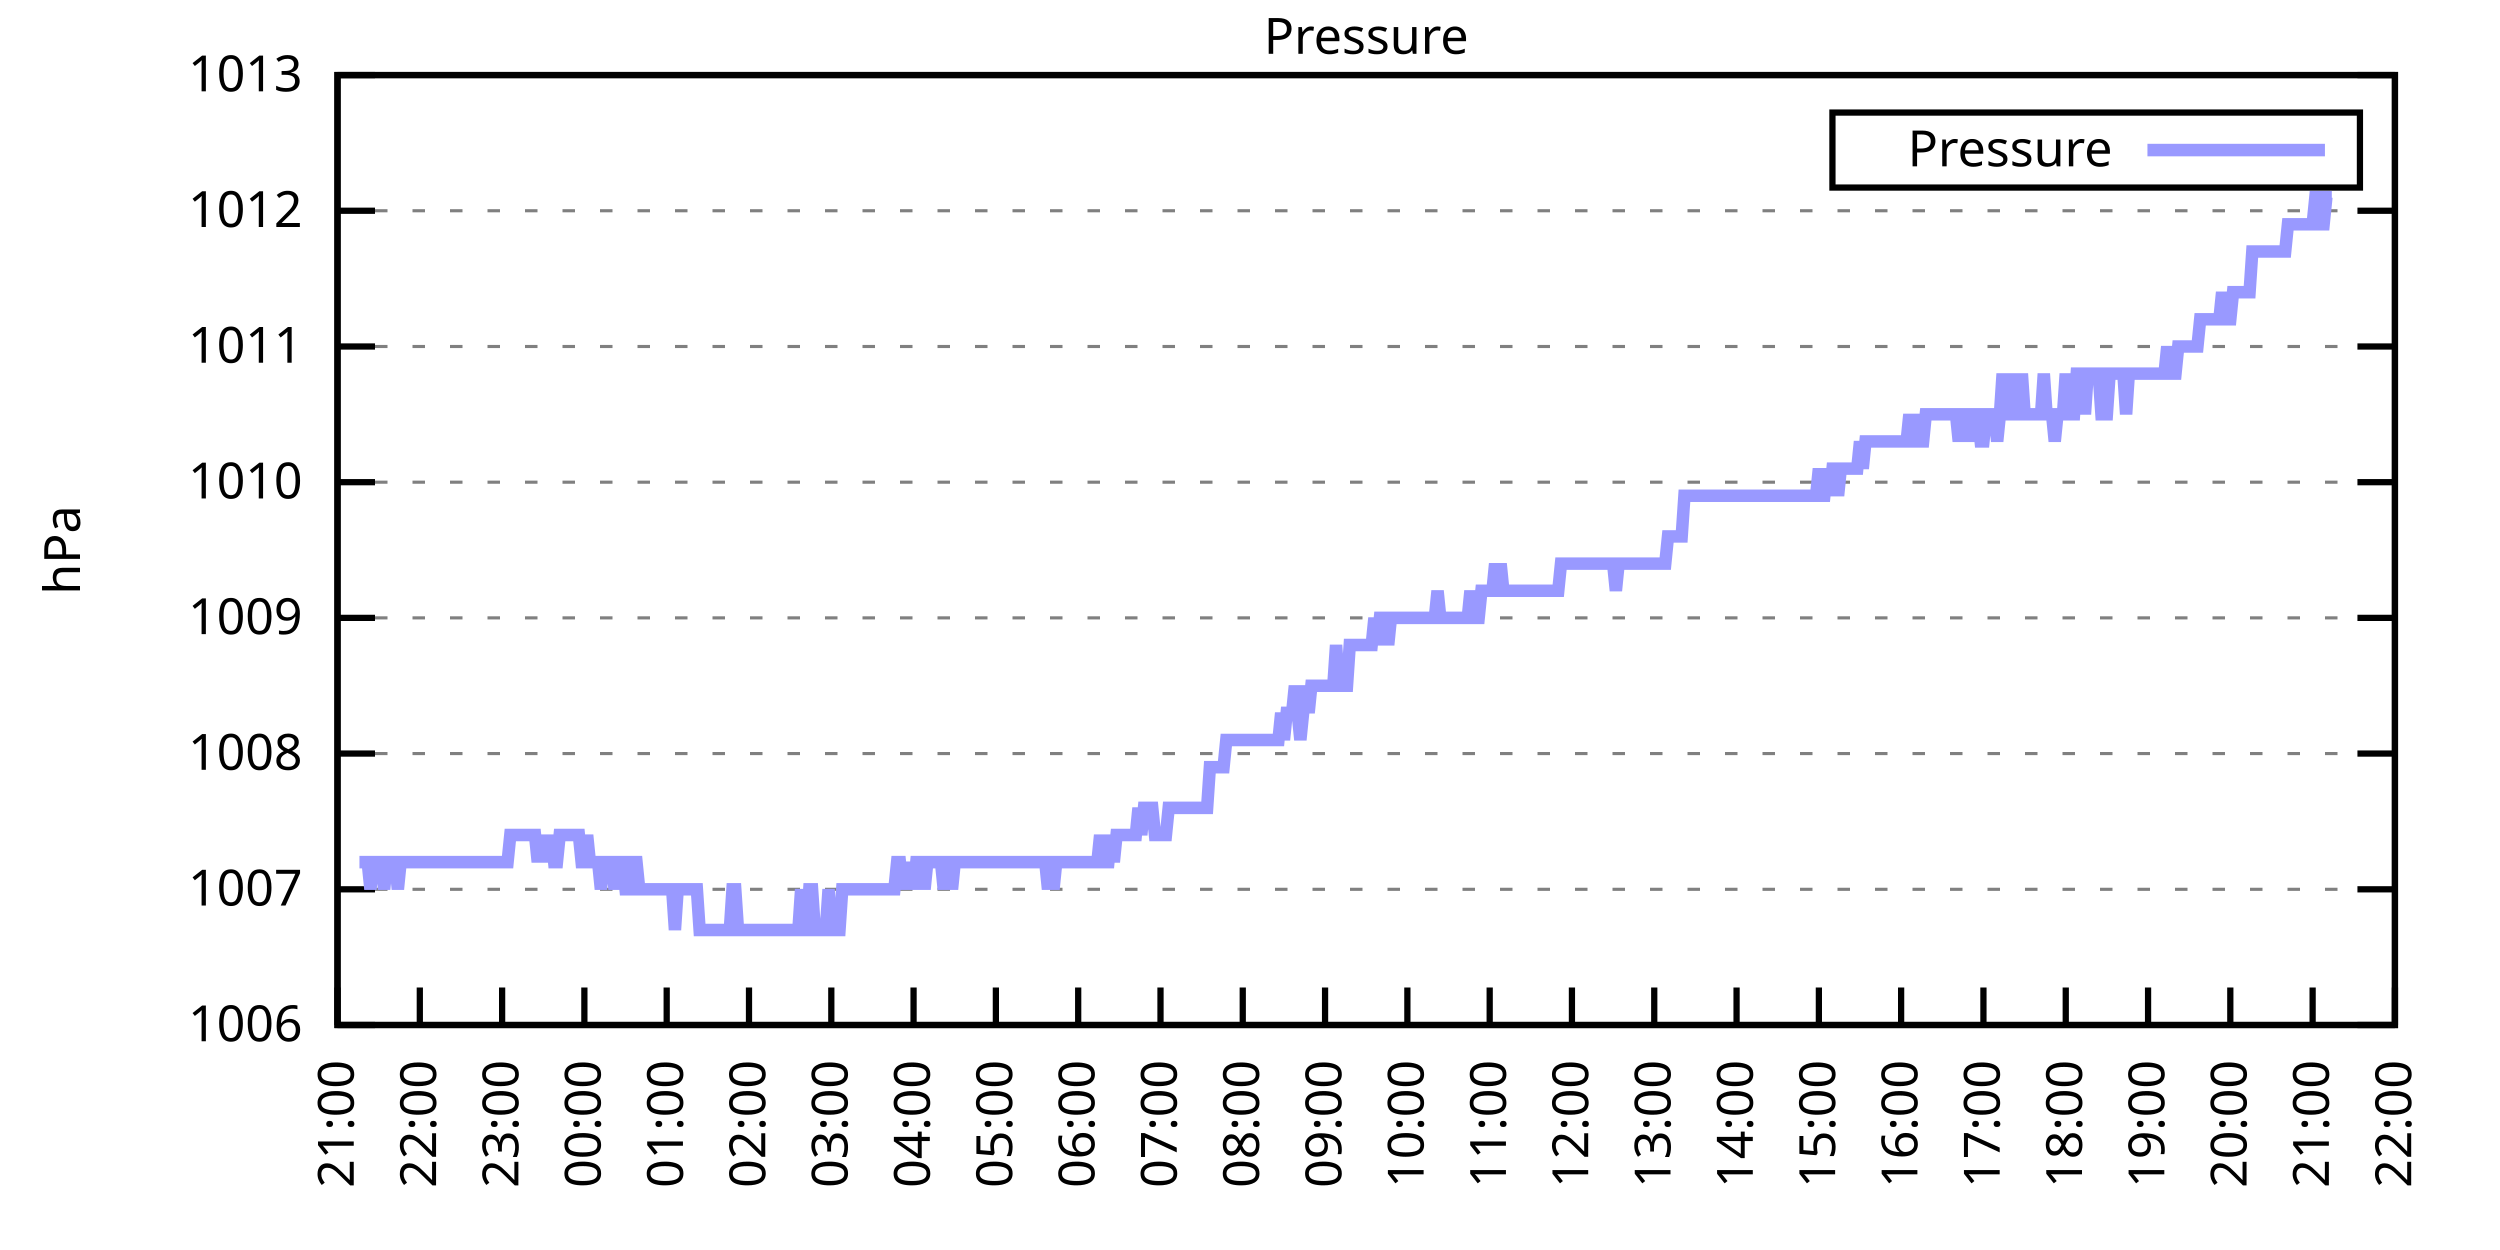
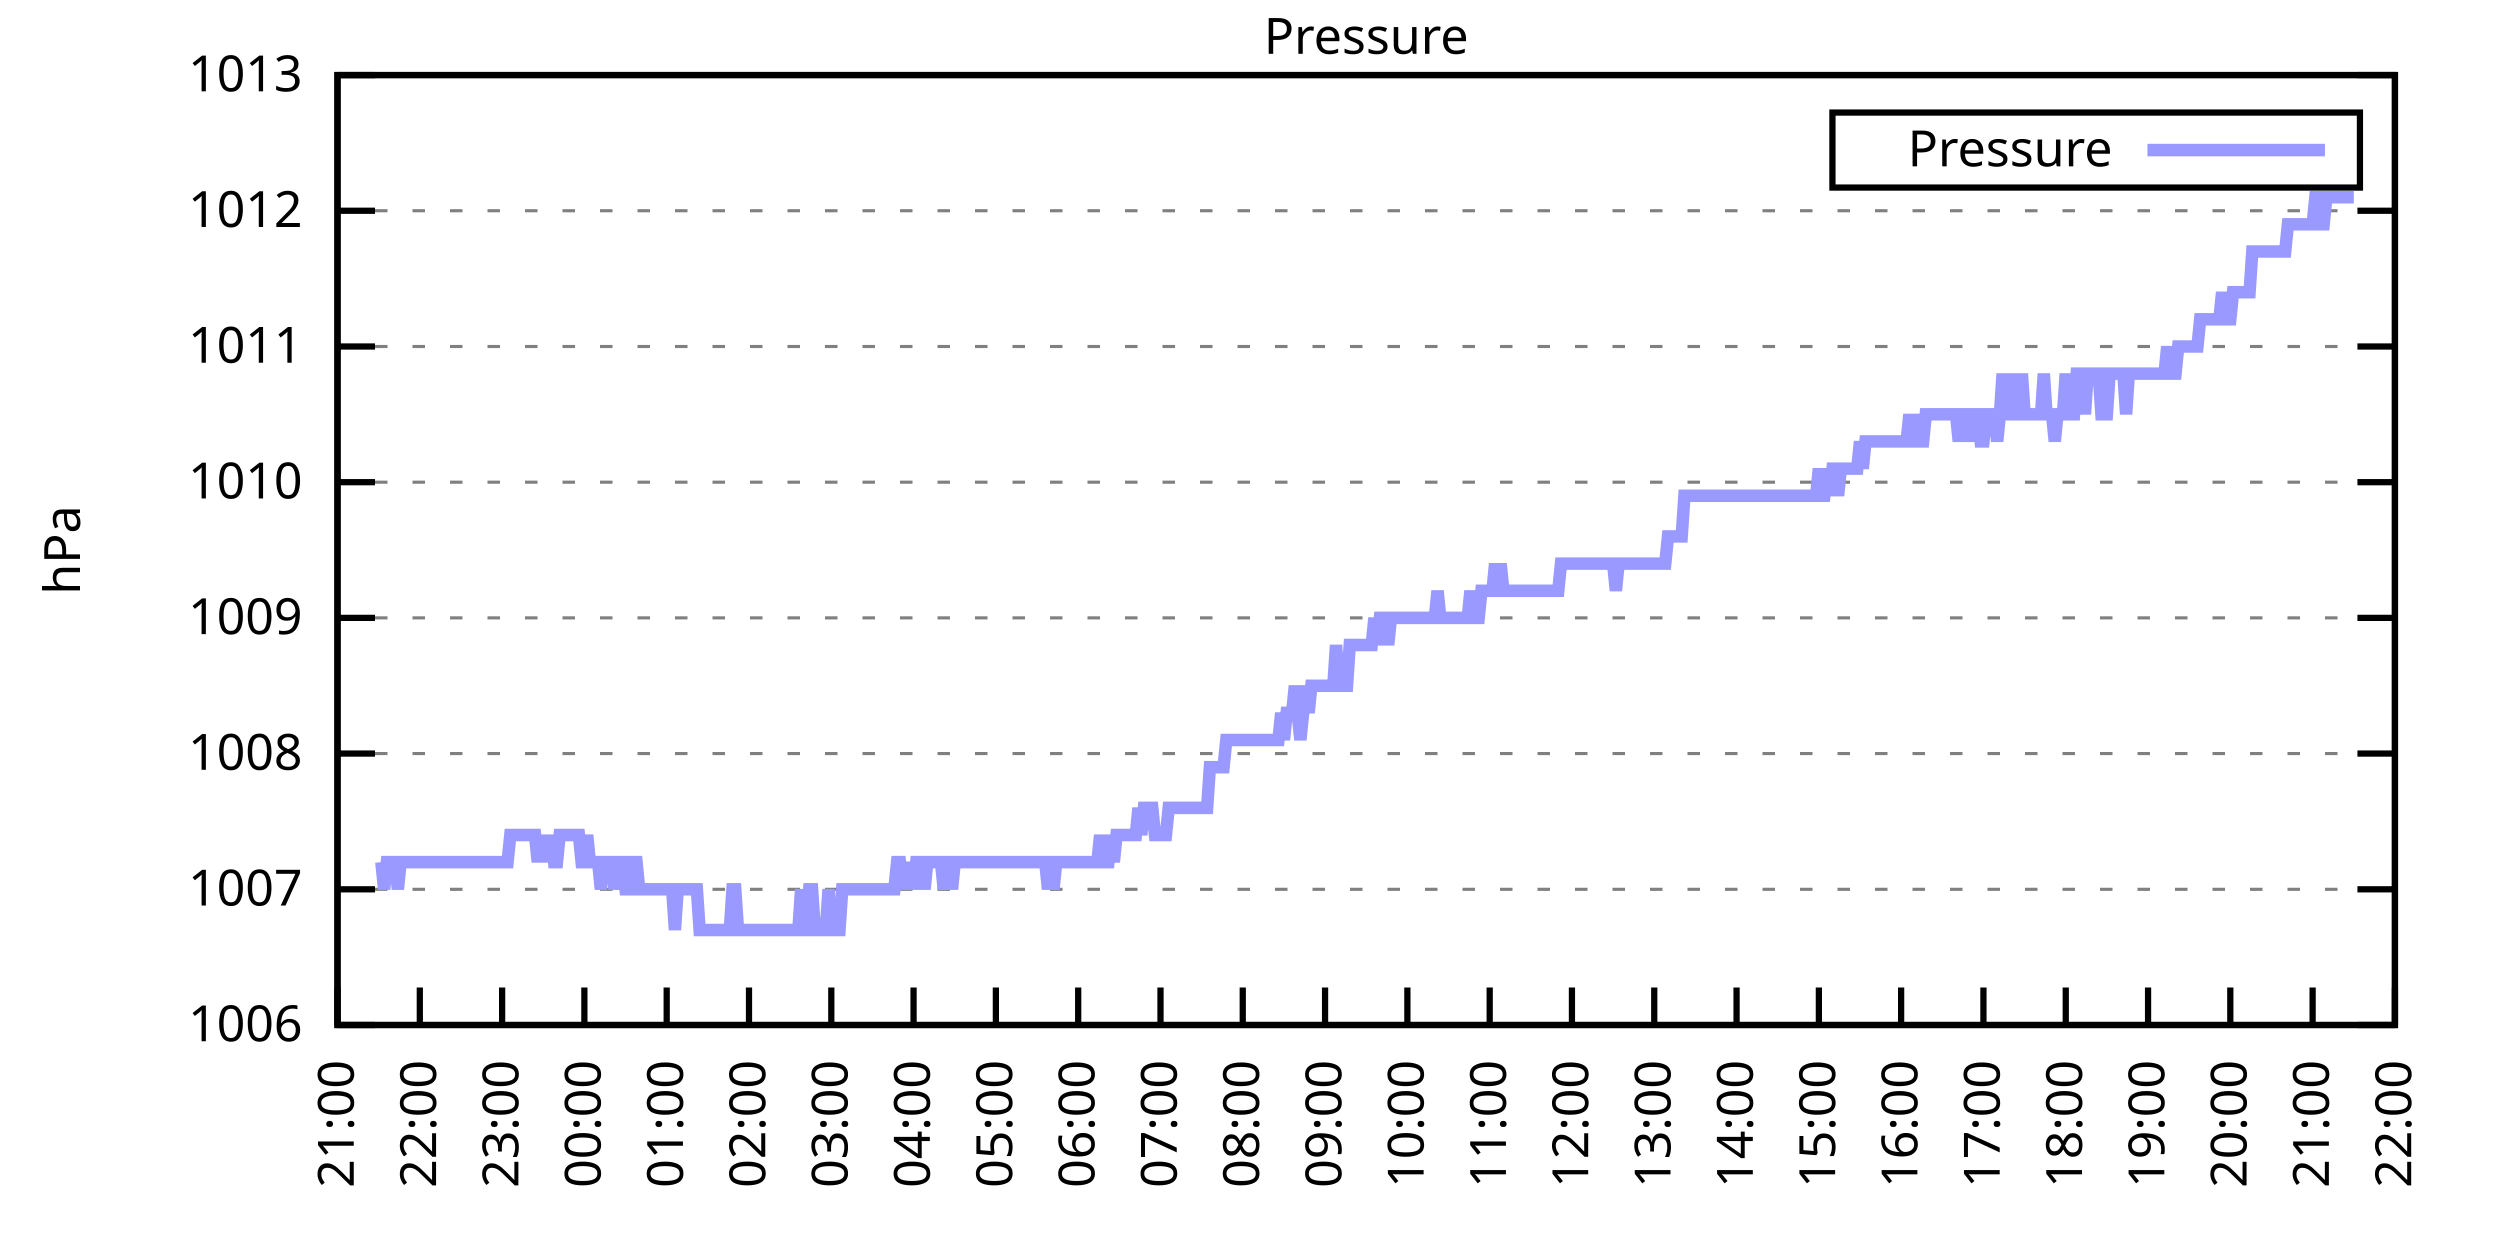
<svg xmlns="http://www.w3.org/2000/svg" xmlns:xlink="http://www.w3.org/1999/xlink" width="400" height="200" viewBox="0 0 400 200">
  <g id="gnuplot_canvas">
    <rect x="0" y="0" width="400" height="200" fill="none" />
    <defs>
      <circle id="gpDot" r="0.5" stroke-width="0.5" stroke="currentColor" />
      <path id="gpPt0" stroke-width="0.333" stroke="currentColor" d="M-1,0 h2 M0,-1 v2" />
      <path id="gpPt1" stroke-width="0.333" stroke="currentColor" d="M-1,-1 L1,1 M1,-1 L-1,1" />
      <path id="gpPt2" stroke-width="0.333" stroke="currentColor" d="M-1,0 L1,0 M0,-1 L0,1 M-1,-1 L1,1 M-1,1 L1,-1" />
      <rect id="gpPt3" stroke-width="0.333" stroke="currentColor" x="-1" y="-1" width="2" height="2" />
      <rect id="gpPt4" stroke-width="0.333" stroke="currentColor" fill="currentColor" x="-1" y="-1" width="2" height="2" />
      <circle id="gpPt5" stroke-width="0.333" stroke="currentColor" cx="0" cy="0" r="1" />
      <use xlink:href="#gpPt5" id="gpPt6" fill="currentColor" stroke="none" />
      <path id="gpPt7" stroke-width="0.333" stroke="currentColor" d="M0,-1.33 L-1.33,0.67 L1.33,0.67 z" />
      <use xlink:href="#gpPt7" id="gpPt8" fill="currentColor" stroke="none" />
      <use xlink:href="#gpPt7" id="gpPt9" stroke="currentColor" transform="rotate(180)" />
      <use xlink:href="#gpPt9" id="gpPt10" fill="currentColor" stroke="none" />
      <use xlink:href="#gpPt3" id="gpPt11" stroke="currentColor" transform="rotate(45)" />
      <use xlink:href="#gpPt11" id="gpPt12" fill="currentColor" stroke="none" />
      <path id="gpPt13" stroke-width="0.333" stroke="currentColor" d="M0,1.330 L1.265,0.411 L0.782,-1.067 L-0.782,-1.076 L-1.265,0.411 z" />
      <use xlink:href="#gpPt13" id="gpPt14" fill="currentColor" stroke="none" />
      <filter id="textbox" filterUnits="objectBoundingBox" x="0" y="0" height="1" width="1">
        <feFlood flood-color="white" flood-opacity="1" result="bgnd" />
        <feComposite in="SourceGraphic" in2="bgnd" operator="atop" />
      </filter>
      <filter id="greybox" filterUnits="objectBoundingBox" x="0" y="0" height="1" width="1">
        <feFlood flood-color="lightgrey" flood-opacity="1" result="grey" />
        <feComposite in="SourceGraphic" in2="grey" operator="atop" />
      </filter>
    </defs>
    <g fill="none" color="white" stroke="currentColor" stroke-width="1.00" stroke-linecap="butt" stroke-linejoin="miter">
</g>
    <g fill="none" color="black" stroke="currentColor" stroke-width="1.00" stroke-linecap="butt" stroke-linejoin="miter">
      <g stroke="none" shape-rendering="crispEdges">
        <polygon fill="rgb(255, 255, 255)" points="54.00,164.00 383.18,164.00 383.18,12.02 54.00,12.02 " />
      </g>
    </g>
    <g fill="none" color="black" stroke="currentColor" stroke-width="1.00" stroke-linecap="butt" stroke-linejoin="miter">
</g>
    <g fill="none" color="black" stroke="black" stroke-width="0.50" stroke-linecap="butt" stroke-linejoin="miter">
</g>
    <g fill="none" color="gray" stroke="currentColor" stroke-width="0.50" stroke-linecap="butt" stroke-linejoin="miter">
      <path stroke="gray" stroke-dasharray="2,4" class="gridline" d="M54.00,164.00 L383.19,164.00  " />
    </g>
    <g fill="none" color="gray" stroke="gray" stroke-width="1.00" stroke-linecap="butt" stroke-linejoin="miter">
</g>
    <g fill="none" color="black" stroke="currentColor" stroke-width="1.00" stroke-linecap="butt" stroke-linejoin="miter">
      <path stroke="black" d="M54.00,164.00 L60.00,164.00 M383.19,164.00 L377.19,164.00  " />
      <g transform="translate(48.40,166.60)" stroke="none" fill="black" font-family="Sans" font-size="8.00" text-anchor="end">
        <text>
          <tspan font-family="Sans"> 1006</tspan>
        </text>
      </g>
    </g>
    <g fill="none" color="black" stroke="currentColor" stroke-width="1.00" stroke-linecap="butt" stroke-linejoin="miter">
</g>
    <g fill="none" color="black" stroke="black" stroke-width="0.50" stroke-linecap="butt" stroke-linejoin="miter">
</g>
    <g fill="none" color="gray" stroke="currentColor" stroke-width="0.50" stroke-linecap="butt" stroke-linejoin="miter">
      <path stroke="gray" stroke-dasharray="2,4" class="gridline" d="M54.00,142.29 L383.19,142.29  " />
    </g>
    <g fill="none" color="gray" stroke="gray" stroke-width="1.00" stroke-linecap="butt" stroke-linejoin="miter">
</g>
    <g fill="none" color="black" stroke="currentColor" stroke-width="1.00" stroke-linecap="butt" stroke-linejoin="miter">
      <path stroke="black" d="M54.00,142.29 L60.00,142.29 M383.19,142.29 L377.19,142.29  " />
      <g transform="translate(48.40,144.89)" stroke="none" fill="black" font-family="Sans" font-size="8.00" text-anchor="end">
        <text>
          <tspan font-family="Sans"> 1007</tspan>
        </text>
      </g>
    </g>
    <g fill="none" color="black" stroke="currentColor" stroke-width="1.00" stroke-linecap="butt" stroke-linejoin="miter">
</g>
    <g fill="none" color="black" stroke="black" stroke-width="0.50" stroke-linecap="butt" stroke-linejoin="miter">
</g>
    <g fill="none" color="gray" stroke="currentColor" stroke-width="0.50" stroke-linecap="butt" stroke-linejoin="miter">
      <path stroke="gray" stroke-dasharray="2,4" class="gridline" d="M54.00,120.57 L383.19,120.57  " />
    </g>
    <g fill="none" color="gray" stroke="gray" stroke-width="1.00" stroke-linecap="butt" stroke-linejoin="miter">
</g>
    <g fill="none" color="black" stroke="currentColor" stroke-width="1.00" stroke-linecap="butt" stroke-linejoin="miter">
      <path stroke="black" d="M54.00,120.57 L60.00,120.57 M383.19,120.57 L377.19,120.57  " />
      <g transform="translate(48.40,123.17)" stroke="none" fill="black" font-family="Sans" font-size="8.00" text-anchor="end">
        <text>
          <tspan font-family="Sans"> 1008</tspan>
        </text>
      </g>
    </g>
    <g fill="none" color="black" stroke="currentColor" stroke-width="1.00" stroke-linecap="butt" stroke-linejoin="miter">
</g>
    <g fill="none" color="black" stroke="black" stroke-width="0.50" stroke-linecap="butt" stroke-linejoin="miter">
</g>
    <g fill="none" color="gray" stroke="currentColor" stroke-width="0.50" stroke-linecap="butt" stroke-linejoin="miter">
      <path stroke="gray" stroke-dasharray="2,4" class="gridline" d="M54.00,98.86 L383.19,98.86  " />
    </g>
    <g fill="none" color="gray" stroke="gray" stroke-width="1.00" stroke-linecap="butt" stroke-linejoin="miter">
</g>
    <g fill="none" color="black" stroke="currentColor" stroke-width="1.00" stroke-linecap="butt" stroke-linejoin="miter">
      <path stroke="black" d="M54.00,98.86 L60.00,98.86 M383.19,98.86 L377.19,98.86  " />
      <g transform="translate(48.40,101.46)" stroke="none" fill="black" font-family="Sans" font-size="8.00" text-anchor="end">
        <text>
          <tspan font-family="Sans"> 1009</tspan>
        </text>
      </g>
    </g>
    <g fill="none" color="black" stroke="currentColor" stroke-width="1.00" stroke-linecap="butt" stroke-linejoin="miter">
</g>
    <g fill="none" color="black" stroke="black" stroke-width="0.50" stroke-linecap="butt" stroke-linejoin="miter">
</g>
    <g fill="none" color="gray" stroke="currentColor" stroke-width="0.50" stroke-linecap="butt" stroke-linejoin="miter">
      <path stroke="gray" stroke-dasharray="2,4" class="gridline" d="M54.00,77.15 L383.19,77.15  " />
    </g>
    <g fill="none" color="gray" stroke="gray" stroke-width="1.00" stroke-linecap="butt" stroke-linejoin="miter">
</g>
    <g fill="none" color="black" stroke="currentColor" stroke-width="1.00" stroke-linecap="butt" stroke-linejoin="miter">
      <path stroke="black" d="M54.00,77.15 L60.00,77.15 M383.19,77.15 L377.19,77.15  " />
      <g transform="translate(48.40,79.75)" stroke="none" fill="black" font-family="Sans" font-size="8.00" text-anchor="end">
        <text>
          <tspan font-family="Sans"> 1010</tspan>
        </text>
      </g>
    </g>
    <g fill="none" color="black" stroke="currentColor" stroke-width="1.00" stroke-linecap="butt" stroke-linejoin="miter">
</g>
    <g fill="none" color="black" stroke="black" stroke-width="0.50" stroke-linecap="butt" stroke-linejoin="miter">
</g>
    <g fill="none" color="gray" stroke="currentColor" stroke-width="0.50" stroke-linecap="butt" stroke-linejoin="miter">
      <path stroke="gray" stroke-dasharray="2,4" class="gridline" d="M54.00,55.44 L383.19,55.44  " />
    </g>
    <g fill="none" color="gray" stroke="gray" stroke-width="1.00" stroke-linecap="butt" stroke-linejoin="miter">
</g>
    <g fill="none" color="black" stroke="currentColor" stroke-width="1.00" stroke-linecap="butt" stroke-linejoin="miter">
      <path stroke="black" d="M54.00,55.44 L60.00,55.44 M383.19,55.44 L377.19,55.44  " />
      <g transform="translate(48.40,58.04)" stroke="none" fill="black" font-family="Sans" font-size="8.00" text-anchor="end">
        <text>
          <tspan font-family="Sans"> 1011</tspan>
        </text>
      </g>
    </g>
    <g fill="none" color="black" stroke="currentColor" stroke-width="1.00" stroke-linecap="butt" stroke-linejoin="miter">
</g>
    <g fill="none" color="black" stroke="black" stroke-width="0.50" stroke-linecap="butt" stroke-linejoin="miter">
</g>
    <g fill="none" color="gray" stroke="currentColor" stroke-width="0.50" stroke-linecap="butt" stroke-linejoin="miter">
      <path stroke="gray" stroke-dasharray="2,4" class="gridline" d="M54.00,33.72 L383.19,33.72  " />
    </g>
    <g fill="none" color="gray" stroke="gray" stroke-width="1.00" stroke-linecap="butt" stroke-linejoin="miter">
</g>
    <g fill="none" color="black" stroke="currentColor" stroke-width="1.00" stroke-linecap="butt" stroke-linejoin="miter">
      <path stroke="black" d="M54.00,33.72 L60.00,33.72 M383.19,33.72 L377.19,33.72  " />
      <g transform="translate(48.40,36.32)" stroke="none" fill="black" font-family="Sans" font-size="8.00" text-anchor="end">
        <text>
          <tspan font-family="Sans"> 1012</tspan>
        </text>
      </g>
    </g>
    <g fill="none" color="black" stroke="currentColor" stroke-width="1.00" stroke-linecap="butt" stroke-linejoin="miter">
</g>
    <g fill="none" color="black" stroke="black" stroke-width="0.50" stroke-linecap="butt" stroke-linejoin="miter">
</g>
    <g fill="none" color="gray" stroke="currentColor" stroke-width="0.50" stroke-linecap="butt" stroke-linejoin="miter">
      <path stroke="gray" stroke-dasharray="2,4" class="gridline" d="M54.00,12.01 L383.19,12.01  " />
    </g>
    <g fill="none" color="gray" stroke="gray" stroke-width="1.00" stroke-linecap="butt" stroke-linejoin="miter">
</g>
    <g fill="none" color="black" stroke="currentColor" stroke-width="1.00" stroke-linecap="butt" stroke-linejoin="miter">
      <path stroke="black" d="M54.00,12.01 L60.00,12.01 M383.19,12.01 L377.19,12.01  " />
      <g transform="translate(48.40,14.61)" stroke="none" fill="black" font-family="Sans" font-size="8.00" text-anchor="end">
        <text>
          <tspan font-family="Sans"> 1013</tspan>
        </text>
      </g>
    </g>
    <g fill="none" color="black" stroke="currentColor" stroke-width="1.00" stroke-linecap="butt" stroke-linejoin="miter">
      <path stroke="black" d="M54.00,164.00 L54.00,158.00  " />
      <g transform="translate(56.60,169.60) rotate(270.00)" stroke="none" fill="black" font-family="Sans" font-size="8.00" text-anchor="end">
        <text>
          <tspan font-family="Sans">21:00</tspan>
        </text>
      </g>
    </g>
    <g fill="none" color="black" stroke="currentColor" stroke-width="1.00" stroke-linecap="butt" stroke-linejoin="miter">
      <path stroke="black" d="M67.17,164.00 L67.17,158.00  " />
      <g transform="translate(69.77,169.60) rotate(270.00)" stroke="none" fill="black" font-family="Sans" font-size="8.00" text-anchor="end">
        <text>
          <tspan font-family="Sans">22:00</tspan>
        </text>
      </g>
    </g>
    <g fill="none" color="black" stroke="currentColor" stroke-width="1.00" stroke-linecap="butt" stroke-linejoin="miter">
      <path stroke="black" d="M80.34,164.00 L80.34,158.00  " />
      <g transform="translate(82.94,169.60) rotate(270.00)" stroke="none" fill="black" font-family="Sans" font-size="8.00" text-anchor="end">
        <text>
          <tspan font-family="Sans">23:00</tspan>
        </text>
      </g>
    </g>
    <g fill="none" color="black" stroke="currentColor" stroke-width="1.00" stroke-linecap="butt" stroke-linejoin="miter">
      <path stroke="black" d="M93.50,164.00 L93.50,158.00  " />
      <g transform="translate(96.10,169.60) rotate(270.00)" stroke="none" fill="black" font-family="Sans" font-size="8.00" text-anchor="end">
        <text>
          <tspan font-family="Sans">00:00</tspan>
        </text>
      </g>
    </g>
    <g fill="none" color="black" stroke="currentColor" stroke-width="1.00" stroke-linecap="butt" stroke-linejoin="miter">
      <path stroke="black" d="M106.67,164.00 L106.67,158.00  " />
      <g transform="translate(109.27,169.60) rotate(270.00)" stroke="none" fill="black" font-family="Sans" font-size="8.00" text-anchor="end">
        <text>
          <tspan font-family="Sans">01:00</tspan>
        </text>
      </g>
    </g>
    <g fill="none" color="black" stroke="currentColor" stroke-width="1.00" stroke-linecap="butt" stroke-linejoin="miter">
      <path stroke="black" d="M119.84,164.00 L119.84,158.00  " />
      <g transform="translate(122.44,169.60) rotate(270.00)" stroke="none" fill="black" font-family="Sans" font-size="8.00" text-anchor="end">
        <text>
          <tspan font-family="Sans">02:00</tspan>
        </text>
      </g>
    </g>
    <g fill="none" color="black" stroke="currentColor" stroke-width="1.00" stroke-linecap="butt" stroke-linejoin="miter">
      <path stroke="black" d="M133.01,164.00 L133.01,158.00  " />
      <g transform="translate(135.61,169.60) rotate(270.00)" stroke="none" fill="black" font-family="Sans" font-size="8.00" text-anchor="end">
        <text>
          <tspan font-family="Sans">03:00</tspan>
        </text>
      </g>
    </g>
    <g fill="none" color="black" stroke="currentColor" stroke-width="1.00" stroke-linecap="butt" stroke-linejoin="miter">
      <path stroke="black" d="M146.17,164.00 L146.17,158.00  " />
      <g transform="translate(148.77,169.60) rotate(270.00)" stroke="none" fill="black" font-family="Sans" font-size="8.00" text-anchor="end">
        <text>
          <tspan font-family="Sans">04:00</tspan>
        </text>
      </g>
    </g>
    <g fill="none" color="black" stroke="currentColor" stroke-width="1.00" stroke-linecap="butt" stroke-linejoin="miter">
      <path stroke="black" d="M159.34,164.00 L159.34,158.00  " />
      <g transform="translate(161.94,169.60) rotate(270.00)" stroke="none" fill="black" font-family="Sans" font-size="8.00" text-anchor="end">
        <text>
          <tspan font-family="Sans">05:00</tspan>
        </text>
      </g>
    </g>
    <g fill="none" color="black" stroke="currentColor" stroke-width="1.00" stroke-linecap="butt" stroke-linejoin="miter">
      <path stroke="black" d="M172.51,164.00 L172.51,158.00  " />
      <g transform="translate(175.11,169.60) rotate(270.00)" stroke="none" fill="black" font-family="Sans" font-size="8.00" text-anchor="end">
        <text>
          <tspan font-family="Sans">06:00</tspan>
        </text>
      </g>
    </g>
    <g fill="none" color="black" stroke="currentColor" stroke-width="1.00" stroke-linecap="butt" stroke-linejoin="miter">
      <path stroke="black" d="M185.68,164.00 L185.68,158.00  " />
      <g transform="translate(188.28,169.60) rotate(270.00)" stroke="none" fill="black" font-family="Sans" font-size="8.00" text-anchor="end">
        <text>
          <tspan font-family="Sans">07:00</tspan>
        </text>
      </g>
    </g>
    <g fill="none" color="black" stroke="currentColor" stroke-width="1.00" stroke-linecap="butt" stroke-linejoin="miter">
      <path stroke="black" d="M198.84,164.00 L198.84,158.00  " />
      <g transform="translate(201.44,169.60) rotate(270.00)" stroke="none" fill="black" font-family="Sans" font-size="8.00" text-anchor="end">
        <text>
          <tspan font-family="Sans">08:00</tspan>
        </text>
      </g>
    </g>
    <g fill="none" color="black" stroke="currentColor" stroke-width="1.00" stroke-linecap="butt" stroke-linejoin="miter">
      <path stroke="black" d="M212.01,164.00 L212.01,158.00  " />
      <g transform="translate(214.61,169.60) rotate(270.00)" stroke="none" fill="black" font-family="Sans" font-size="8.00" text-anchor="end">
        <text>
          <tspan font-family="Sans">09:00</tspan>
        </text>
      </g>
    </g>
    <g fill="none" color="black" stroke="currentColor" stroke-width="1.00" stroke-linecap="butt" stroke-linejoin="miter">
      <path stroke="black" d="M225.18,164.00 L225.18,158.00  " />
      <g transform="translate(227.78,169.60) rotate(270.00)" stroke="none" fill="black" font-family="Sans" font-size="8.00" text-anchor="end">
        <text>
          <tspan font-family="Sans">10:00</tspan>
        </text>
      </g>
    </g>
    <g fill="none" color="black" stroke="currentColor" stroke-width="1.00" stroke-linecap="butt" stroke-linejoin="miter">
      <path stroke="black" d="M238.35,164.00 L238.35,158.00  " />
      <g transform="translate(240.95,169.60) rotate(270.00)" stroke="none" fill="black" font-family="Sans" font-size="8.00" text-anchor="end">
        <text>
          <tspan font-family="Sans">11:00</tspan>
        </text>
      </g>
    </g>
    <g fill="none" color="black" stroke="currentColor" stroke-width="1.00" stroke-linecap="butt" stroke-linejoin="miter">
      <path stroke="black" d="M251.51,164.00 L251.51,158.00  " />
      <g transform="translate(254.11,169.60) rotate(270.00)" stroke="none" fill="black" font-family="Sans" font-size="8.00" text-anchor="end">
        <text>
          <tspan font-family="Sans">12:00</tspan>
        </text>
      </g>
    </g>
    <g fill="none" color="black" stroke="currentColor" stroke-width="1.00" stroke-linecap="butt" stroke-linejoin="miter">
      <path stroke="black" d="M264.68,164.00 L264.68,158.00  " />
      <g transform="translate(267.28,169.60) rotate(270.00)" stroke="none" fill="black" font-family="Sans" font-size="8.00" text-anchor="end">
        <text>
          <tspan font-family="Sans">13:00</tspan>
        </text>
      </g>
    </g>
    <g fill="none" color="black" stroke="currentColor" stroke-width="1.00" stroke-linecap="butt" stroke-linejoin="miter">
      <path stroke="black" d="M277.85,164.00 L277.85,158.00  " />
      <g transform="translate(280.45,169.60) rotate(270.00)" stroke="none" fill="black" font-family="Sans" font-size="8.00" text-anchor="end">
        <text>
          <tspan font-family="Sans">14:00</tspan>
        </text>
      </g>
    </g>
    <g fill="none" color="black" stroke="currentColor" stroke-width="1.00" stroke-linecap="butt" stroke-linejoin="miter">
      <path stroke="black" d="M291.02,164.00 L291.02,158.00  " />
      <g transform="translate(293.62,169.60) rotate(270.00)" stroke="none" fill="black" font-family="Sans" font-size="8.00" text-anchor="end">
        <text>
          <tspan font-family="Sans">15:00</tspan>
        </text>
      </g>
    </g>
    <g fill="none" color="black" stroke="currentColor" stroke-width="1.00" stroke-linecap="butt" stroke-linejoin="miter">
      <path stroke="black" d="M304.18,164.00 L304.18,158.00  " />
      <g transform="translate(306.78,169.60) rotate(270.00)" stroke="none" fill="black" font-family="Sans" font-size="8.00" text-anchor="end">
        <text>
          <tspan font-family="Sans">16:00</tspan>
        </text>
      </g>
    </g>
    <g fill="none" color="black" stroke="currentColor" stroke-width="1.00" stroke-linecap="butt" stroke-linejoin="miter">
      <path stroke="black" d="M317.35,164.00 L317.35,158.00  " />
      <g transform="translate(319.95,169.60) rotate(270.00)" stroke="none" fill="black" font-family="Sans" font-size="8.00" text-anchor="end">
        <text>
          <tspan font-family="Sans">17:00</tspan>
        </text>
      </g>
    </g>
    <g fill="none" color="black" stroke="currentColor" stroke-width="1.00" stroke-linecap="butt" stroke-linejoin="miter">
      <path stroke="black" d="M330.52,164.00 L330.52,158.00  " />
      <g transform="translate(333.12,169.60) rotate(270.00)" stroke="none" fill="black" font-family="Sans" font-size="8.00" text-anchor="end">
        <text>
          <tspan font-family="Sans">18:00</tspan>
        </text>
      </g>
    </g>
    <g fill="none" color="black" stroke="currentColor" stroke-width="1.00" stroke-linecap="butt" stroke-linejoin="miter">
      <path stroke="black" d="M343.69,164.00 L343.69,158.00  " />
      <g transform="translate(346.29,169.60) rotate(270.00)" stroke="none" fill="black" font-family="Sans" font-size="8.00" text-anchor="end">
        <text>
          <tspan font-family="Sans">19:00</tspan>
        </text>
      </g>
    </g>
    <g fill="none" color="black" stroke="currentColor" stroke-width="1.00" stroke-linecap="butt" stroke-linejoin="miter">
      <path stroke="black" d="M356.85,164.00 L356.85,158.00  " />
      <g transform="translate(359.45,169.60) rotate(270.00)" stroke="none" fill="black" font-family="Sans" font-size="8.00" text-anchor="end">
        <text>
          <tspan font-family="Sans">20:00</tspan>
        </text>
      </g>
    </g>
    <g fill="none" color="black" stroke="currentColor" stroke-width="1.00" stroke-linecap="butt" stroke-linejoin="miter">
      <path stroke="black" d="M370.02,164.00 L370.02,158.00  " />
      <g transform="translate(372.62,169.60) rotate(270.00)" stroke="none" fill="black" font-family="Sans" font-size="8.00" text-anchor="end">
        <text>
          <tspan font-family="Sans">21:00</tspan>
        </text>
      </g>
    </g>
    <g fill="none" color="black" stroke="currentColor" stroke-width="1.00" stroke-linecap="butt" stroke-linejoin="miter">
      <path stroke="black" d="M383.19,164.00 L383.19,158.00  " />
      <g transform="translate(385.79,169.60) rotate(270.00)" stroke="none" fill="black" font-family="Sans" font-size="8.00" text-anchor="end">
        <text>
          <tspan font-family="Sans">22:00</tspan>
        </text>
      </g>
    </g>
    <g fill="none" color="black" stroke="currentColor" stroke-width="1.00" stroke-linecap="butt" stroke-linejoin="miter">
</g>
    <g fill="none" color="black" stroke="currentColor" stroke-width="1.00" stroke-linecap="butt" stroke-linejoin="miter">
      <path stroke="black" d="M54.00,12.01 L54.00,164.00 L383.19,164.00 L383.19,12.01 L54.00,12.01 Z  " />
    </g>
    <g fill="none" color="black" stroke="currentColor" stroke-width="1.00" stroke-linecap="butt" stroke-linejoin="miter">
</g>
    <g fill="none" color="black" stroke="currentColor" stroke-width="1.00" stroke-linecap="butt" stroke-linejoin="miter">
      <path stroke="black" d="M293.19,30.01 L293.19,18.01 L377.59,18.01 L377.59,30.01 L293.19,30.01 Z  " />
    </g>
    <g id="Pressure_plot_1">
      <g fill="none" color="white" stroke="black" stroke-width="2.00" stroke-linecap="butt" stroke-linejoin="miter">
</g>
      <g fill="none" color="black" stroke="currentColor" stroke-width="2.00" stroke-linecap="butt" stroke-linejoin="miter">
        <g transform="translate(337.99,26.61)" stroke="none" fill="black" font-family="Sans" font-size="8.00" text-anchor="end">
          <text>
            <tspan font-family="Sans">Pressure</tspan>
          </text>
        </g>
      </g>
      <g fill="none" color="black" stroke="currentColor" stroke-width="2.00" stroke-linecap="butt" stroke-linejoin="miter">
-         <path stroke="rgb(153, 153, 255)" d="M343.59,24.01 L371.99,24.01 M57.51,137.94 L57.95,137.94 L58.39,137.94 L58.83,137.94 L59.27,142.29 L59.71,137.94   L60.14,137.94 L60.58,137.94 L61.02,137.94 L61.46,142.29 L61.90,137.94 L62.34,137.94 L62.78,137.94 L63.22,137.94   L63.66,142.29 L64.10,137.94 L64.53,137.94 L64.97,137.94 L65.41,137.94 L65.85,137.94 L66.29,137.94 L66.73,137.94   L67.17,137.94 L67.61,137.94 L68.05,137.94 L68.48,137.94 L68.92,137.94 L69.36,137.94 L69.80,137.94 L70.24,137.94   L70.68,137.94 L71.12,137.94 L71.56,137.94 L72.00,137.94 L72.43,137.94 L72.87,137.94 L73.31,137.94 L73.75,137.94   L74.19,137.94 L74.63,137.94 L75.07,137.94 L75.51,137.94 L75.95,137.94 L76.38,137.94 L76.82,137.94 L77.26,137.94   L77.70,137.94 L78.14,137.94 L78.58,137.94 L79.02,137.94 L79.46,137.94 L79.90,137.94 L80.34,137.94 L80.77,137.94   L81.21,137.94 L81.65,133.60 L82.09,133.60 L82.53,133.60 L82.97,133.60 L83.41,133.60 L83.85,133.60 L84.29,133.60   L84.72,133.60 L85.16,133.60 L85.60,133.60 L86.04,137.94 L86.48,133.60 L86.92,137.94 L87.36,133.60 L87.80,137.94   L88.24,133.60 L88.67,137.94 L89.11,137.94 L89.55,133.60 L89.99,133.60 L90.43,133.60 L90.87,133.60 L91.31,133.60   L91.75,133.60 L92.19,133.60 L92.62,133.60 L93.06,137.94 L93.50,137.94 L93.94,133.60 L94.38,137.94 L94.82,137.94   L95.26,137.94 L95.70,137.94 L96.14,142.29 L96.58,137.94 L97.01,137.94 L97.45,137.94 L97.89,137.94 L98.33,142.29   L98.77,137.94 L99.21,137.94 L99.65,137.94 L100.09,142.29 L100.53,142.29 L100.96,142.29 L101.40,137.94 L101.84,137.94   L102.28,142.29 L102.72,142.29 L103.16,142.29 L103.60,142.29 L104.04,142.29 L104.48,142.29 L104.91,142.29 L105.35,142.29   L105.79,142.29 L106.23,142.29 L106.67,142.29 L107.11,142.29 L107.55,142.29 L107.99,148.80 L108.43,142.29 L108.87,142.29   L109.30,142.29 L109.74,142.29 L110.18,142.29 L110.62,142.29 L111.06,142.29 L111.50,142.29 L111.94,148.80 L112.38,148.80   L112.82,148.80 L113.25,148.80 L113.69,148.80 L114.13,148.80 L114.57,148.80 L115.01,148.80 L115.45,148.80 L115.89,148.80   L116.33,148.80 L116.77,148.80 L117.20,142.29 L117.64,142.29 L118.08,148.80 L118.52,148.80 L118.96,148.80 L119.40,148.80   L119.84,148.80 L120.28,148.80 L120.72,148.80 L121.15,148.80 L121.59,148.80 L122.03,148.80 L122.47,148.80 L122.91,148.80   L123.35,148.80 L123.79,148.80 L124.23,148.80 L124.67,148.80 L125.11,148.80 L125.54,148.80 L125.98,148.80 L126.42,148.80   L126.86,148.80 L127.30,148.80 L127.74,148.80 L128.18,142.29 L128.62,148.80 L129.06,148.80 L129.49,142.29 L129.93,142.29   L130.37,148.80 L130.81,148.80 L131.25,148.80 L131.69,148.80 L132.13,148.80 L132.57,142.29 L133.01,148.80 L133.44,148.80   L133.88,148.80 L134.32,148.80 L134.76,142.29 L135.20,142.29 L135.64,142.29 L136.08,142.29 L136.52,142.29 L136.96,142.29   L137.39,142.29 L137.83,142.29 L138.27,142.29 L138.71,142.29 L139.15,142.29 L139.59,142.29 L140.03,142.29 L140.47,142.29   L140.91,142.29 L141.35,142.29 L141.78,142.29 L142.22,142.29 L142.66,142.29 L143.10,142.29 L143.54,137.94 L143.98,137.94   L144.42,142.29 L144.86,137.94 L145.30,142.29 L145.73,137.94 L146.17,142.29 L146.61,137.94 L147.05,137.94 L147.49,137.94   L147.93,142.29 L148.37,137.94 L148.81,137.94 L149.25,137.94 L149.68,137.94 L150.12,137.94 L150.56,137.94 L151.00,142.29   L151.44,137.94 L151.88,137.94 L152.32,142.29 L152.76,137.94 L153.20,137.94 L153.63,137.94 L154.07,137.94 L154.51,137.94   L154.95,137.94 L155.39,137.94 L155.83,137.94 L156.27,137.94 L156.71,137.94 L157.15,137.94 L157.59,137.94 L158.02,137.94   L158.46,137.94 L158.90,137.94 L159.34,137.94 L159.78,137.94 L160.22,137.94 L160.66,137.94 L161.10,137.94 L161.54,137.94   L161.97,137.94 L162.41,137.94 L162.85,137.94 L163.29,137.94 L163.73,137.94 L164.17,137.94 L164.61,137.94 L165.05,137.94   L165.49,137.94 L165.92,137.94 L166.36,137.94 L166.80,137.94 L167.24,137.94 L167.68,142.29 L168.12,137.94 L168.56,142.29   L169.00,137.94 L169.44,137.94 L169.87,137.94 L170.31,137.94 L170.75,137.94 L171.19,137.94 L171.63,137.94 L172.07,137.94   L172.51,137.94 L172.95,137.94 L173.39,137.94 L173.83,137.94 L174.26,137.94 L174.70,137.94 L175.14,137.94 L175.58,137.94   L176.02,133.60 L176.46,137.94 L176.90,137.94 L177.34,137.94 L177.78,133.60 L178.21,137.94 L178.65,133.60 L179.09,133.60   L179.53,133.60 L179.97,133.60 L180.41,133.60 L180.85,133.60 L181.29,133.60 L181.73,133.60 L182.16,129.26 L182.60,133.60   L183.04,129.26 L183.48,129.26 L183.92,129.26 L184.36,129.26 L184.80,133.60 L185.24,133.60 L185.68,133.60 L186.11,133.60   L186.55,133.60 L186.99,129.26 L187.43,129.26 L187.87,129.26 L188.31,129.26 L188.75,129.26 L189.19,129.26 L189.63,129.26   L190.07,129.26 L190.50,129.26 L190.94,129.26 L191.38,129.26 L191.82,129.26 L192.26,129.26 L192.70,129.26 L193.14,129.26   L193.58,122.75 L194.02,122.75 L194.45,122.75 L194.89,122.75 L195.33,122.75 L195.77,122.75 L196.21,118.40 L196.65,118.40   L197.09,118.40 L197.53,118.40 L197.97,118.40 L198.40,118.40 L198.84,118.40 L199.28,118.40 L199.72,118.40 L200.16,118.40   L200.60,118.40 L201.04,118.40 L201.48,118.40 L201.92,118.40 L202.35,118.40 L202.79,118.40 L203.23,118.40 L203.67,118.40   L204.11,118.40 L204.55,118.40 L204.99,114.06 L205.43,118.40 L205.87,114.06 L206.31,114.06 L206.74,114.06 L207.18,109.72   L207.62,114.06 L208.06,118.40 L208.50,114.06 L208.94,109.72 L209.38,114.06 L209.82,109.72 L210.26,109.72 L210.69,109.72   L211.13,109.72 L211.57,109.72 L212.01,109.72 L212.45,109.72 L212.89,109.72 L213.33,109.72 L213.77,103.20 L214.21,109.72   L214.64,109.72 L215.08,109.72 L215.52,109.72 L215.96,103.20 L216.40,103.20 L216.84,103.20 L217.28,103.20 L217.72,103.20   L218.16,103.20 L218.60,103.20 L219.03,103.20 L219.47,103.20 L219.91,98.86 L220.35,103.20 L220.79,98.86 L221.23,98.86   L221.67,98.86 L222.11,103.20 L222.55,98.86 L222.98,98.86 L223.42,98.86 L223.86,98.86 L224.30,98.86 L224.74,98.86   L225.18,98.86 L225.62,98.86 L226.06,98.86 L226.50,98.86 L226.93,98.86 L227.37,98.86 L227.81,98.86 L228.25,98.86   L228.69,98.86 L229.13,98.86 L229.57,98.86 L230.01,94.52 L230.45,98.86 L230.88,98.86 L231.32,98.86 L231.76,98.86   L232.20,98.86 L232.64,98.86 L233.08,98.86 L233.52,98.86 L233.96,98.86 L234.40,98.86 L234.84,98.86 L235.27,94.52   L235.71,98.86 L236.15,98.86 L236.59,98.86 L237.03,94.52 L237.47,94.52 L237.91,94.52 L238.35,94.52 L238.79,94.52   L239.22,90.18 L239.66,94.52 L240.10,90.18 L240.54,94.52 L240.98,94.52 L241.42,94.52 L241.86,94.52 L242.30,94.52   L242.74,94.52 L243.17,94.52 L243.61,94.52 L244.05,94.52 L244.49,94.52 L244.93,94.52 L245.37,94.52 L245.81,94.52   L246.25,94.52 L246.69,94.52 L247.12,94.52 L247.56,94.52 L248.00,94.52 L248.44,94.52 L248.88,94.52 L249.32,94.52   L249.76,90.18 L250.20,90.18 L250.64,90.18 L251.08,90.18 L251.51,90.18 L251.95,90.18 L252.39,90.18 L252.83,90.18   L253.27,90.18 L253.71,90.18 L254.15,90.18 L254.59,90.18 L255.03,90.18 L255.46,90.18 L255.90,90.18 L256.34,90.18   L256.78,90.18 L257.22,90.18 L257.66,90.18 L258.10,90.18 L258.54,94.52 L258.98,90.18 L259.41,90.18 L259.85,90.18   L260.29,90.18 L260.73,90.18 L261.17,90.18 L261.61,90.18 L262.05,90.18 L262.49,90.18 L262.93,90.18 L263.36,90.18   L263.80,90.18 L264.24,90.18 L264.68,90.18 L265.12,90.18 L265.56,90.18 L266.00,90.18 L266.44,90.18 L266.88,85.83   L267.32,85.83 L267.75,85.83 L268.19,85.83 L268.63,85.83 L269.07,85.83 L269.51,79.32 L269.95,79.32 L270.39,79.32   L270.83,79.32 L271.27,79.32 L271.70,79.32 L272.14,79.32 L272.58,79.32 L273.02,79.32 L273.46,79.32 L273.90,79.32   L274.34,79.32 L274.78,79.32 L275.22,79.32 L275.65,79.32 L276.09,79.32 L276.53,79.32 L276.97,79.32 L277.41,79.32   L277.85,79.32 L278.29,79.32 L278.73,79.32 L279.17,79.32 L279.60,79.32 L280.04,79.32 L280.48,79.32 L280.92,79.32   L281.36,79.32 L281.80,79.32 L282.24,79.32 L282.68,79.32 L283.12,79.32 L283.56,79.32 L283.99,79.32 L284.43,79.32   L284.87,79.32 L285.31,79.32 L285.75,79.32 L286.19,79.32 L286.63,79.32 L287.07,79.32 L287.51,79.32 L287.94,79.32   L288.38,79.32 L288.82,79.32 L289.26,79.32 L289.70,79.32 L290.14,79.32 L290.58,79.32 L291.02,74.98 L291.46,79.32   L291.89,79.32 L292.33,74.98 L292.77,79.32 L293.21,74.98 L293.65,74.98 L294.09,79.32 L294.53,74.98 L294.97,74.98   L295.41,74.98 L295.84,74.98 L296.28,74.98 L296.72,74.98 L297.16,74.98 L297.60,70.63 L298.04,74.98 L298.48,70.63   L298.92,70.63 L299.36,70.63 L299.80,70.63 L300.23,70.63 L300.67,70.63 L301.11,70.63 L301.55,70.63 L301.99,70.63   L302.43,70.63 L302.87,70.63 L303.31,70.63 L303.75,70.63 L304.18,70.63 L304.62,70.63 L305.06,70.63 L305.50,66.29   L305.94,70.63 L306.38,70.63 L306.82,66.29 L307.26,70.63 L307.70,70.63 L308.13,66.29 L308.57,66.29 L309.01,66.29   L309.45,66.29 L309.89,66.29 L310.33,66.29 L310.77,66.29 L311.21,66.29 L311.65,66.29 L312.08,66.29 L312.52,66.29   L312.96,66.29 L313.40,70.63 L313.84,66.29 L314.28,66.29 L314.72,66.29 L315.16,70.63 L315.60,66.29 L316.04,66.29   L316.47,66.29 L316.91,70.63 L317.35,70.63 L317.79,66.29 L318.23,66.29 L318.67,66.29 L319.11,66.29 L319.55,70.63   L319.99,66.29 L320.42,59.78 L320.86,66.29 L321.30,66.29 L321.74,59.78 L322.18,66.29 L322.62,66.29 L323.06,66.29   L323.50,59.78 L323.94,66.29 L324.37,66.29 L324.81,66.29 L325.25,66.29 L325.69,66.29 L326.13,66.29 L326.57,66.29   L327.01,59.78 L327.45,66.29 L327.89,66.29 L328.33,66.29 L328.76,70.63 L329.20,66.29 L329.64,66.29 L330.08,66.29   L330.52,59.78 L330.96,66.29 L331.40,66.29 L331.84,66.29 L332.28,59.78 L332.71,59.78 L333.15,59.78 L333.59,66.29   L334.03,59.78 L334.47,59.78 L334.91,59.78 L335.35,59.78 L335.79,59.78 L336.23,66.29 L336.66,66.29 L337.10,66.29   L337.54,59.78 L337.98,59.78 L338.42,59.78 L338.86,59.78 L339.30,59.78 L339.74,59.78 L340.18,66.29 L340.61,59.78   L341.05,59.78 L341.49,59.78 L341.93,59.78 L342.37,59.78 L342.81,59.78 L343.25,59.78 L343.69,59.78 L344.13,59.78   L344.57,59.78 L345.00,59.78 L345.44,59.78 L345.88,59.78 L346.32,59.78 L346.76,55.44 L347.20,59.78 L347.64,59.78   L348.08,59.78 L348.52,55.44 L348.95,55.44 L349.39,55.44 L349.83,55.44 L350.27,55.44 L350.71,55.44 L351.15,55.44   L351.59,55.44 L352.03,51.09 L352.47,51.09 L352.90,51.09 L353.34,51.09 L353.78,51.09 L354.22,51.09 L354.66,51.09   L355.10,51.09 L355.54,46.75 L355.98,51.09 L356.42,51.09 L356.85,51.09 L357.29,46.75 L357.73,46.75 L358.17,46.75   L358.61,46.75 L359.05,46.75 L359.49,46.75 L359.93,46.75 L360.37,40.24 L360.81,40.24 L361.24,40.24 L361.68,40.24   L362.12,40.24 L362.56,40.24 L363.00,40.24 L363.44,40.24 L363.88,40.24 L364.32,40.24 L364.76,40.24 L365.19,40.24   L365.63,40.24 L366.07,35.89 L366.51,35.89 L366.95,35.89 L367.39,35.89 L367.83,35.89 L368.27,35.89 L368.71,35.89   L369.14,35.89 L369.58,35.89 L370.02,35.89 L370.46,31.55 L370.90,31.55 L371.34,35.89 L371.78,35.89 L372.22,31.55   L372.66,31.55 L373.09,31.55  " />
+         <path stroke="rgb(153, 153, 255)" d="M343.59,24.01 L371.99,24.01 M61.02,137.94 L61.46,142.29 L61.90,137.94 L62.34,137.94 L62.78,137.94 L63.22,137.94   L63.66,142.29 L64.10,137.94 L64.53,137.94 L64.97,137.94 L65.41,137.94 L65.85,137.94 L66.29,137.94 L66.73,137.94   L67.17,137.94 L67.61,137.94 L68.05,137.94 L68.48,137.94 L68.92,137.94 L69.36,137.94 L69.80,137.94 L70.24,137.94   L70.68,137.94 L71.12,137.94 L71.56,137.94 L72.00,137.94 L72.43,137.94 L72.87,137.94 L73.31,137.94 L73.75,137.94   L74.19,137.94 L74.63,137.94 L75.07,137.94 L75.51,137.94 L75.95,137.94 L76.38,137.94 L76.82,137.94 L77.26,137.94   L77.70,137.94 L78.14,137.94 L78.58,137.94 L79.02,137.94 L79.46,137.94 L79.90,137.94 L80.34,137.94 L80.77,137.94   L81.21,137.94 L81.65,133.60 L82.09,133.60 L82.53,133.60 L82.97,133.60 L83.41,133.60 L83.85,133.60 L84.29,133.60   L84.72,133.60 L85.16,133.60 L85.60,133.60 L86.04,137.94 L86.48,133.60 L86.92,137.94 L87.36,133.60 L87.80,137.94   L88.24,133.60 L88.67,137.94 L89.11,137.94 L89.55,133.60 L89.99,133.60 L90.43,133.60 L90.87,133.60 L91.31,133.60   L91.75,133.60 L92.19,133.60 L92.62,133.60 L93.06,137.94 L93.50,137.94 L93.94,133.60 L94.38,137.94 L94.82,137.94   L95.26,137.94 L95.70,137.94 L96.14,142.29 L96.58,137.94 L97.01,137.94 L97.45,137.94 L97.89,137.94 L98.33,142.29   L98.77,137.94 L99.21,137.94 L99.65,137.94 L100.09,142.29 L100.53,142.29 L100.96,142.29 L101.40,137.94 L101.84,137.94   L102.28,142.29 L102.72,142.29 L103.16,142.29 L103.60,142.29 L104.04,142.29 L104.48,142.29 L104.91,142.29 L105.35,142.29   L105.79,142.29 L106.23,142.29 L106.67,142.29 L107.11,142.29 L107.55,142.29 L107.99,148.80 L108.43,142.29 L108.87,142.29   L109.30,142.29 L109.74,142.29 L110.18,142.29 L110.62,142.29 L111.06,142.29 L111.50,142.29 L111.94,148.80 L112.38,148.80   L112.82,148.80 L113.25,148.80 L113.69,148.80 L114.13,148.80 L114.57,148.80 L115.01,148.80 L115.45,148.80 L115.89,148.80   L116.33,148.80 L116.77,148.80 L117.20,142.29 L117.64,142.29 L118.08,148.80 L118.52,148.80 L118.96,148.80 L119.40,148.80   L119.84,148.80 L120.28,148.80 L120.72,148.80 L121.15,148.80 L121.59,148.80 L122.03,148.80 L122.47,148.80 L122.91,148.80   L123.35,148.80 L123.79,148.80 L124.23,148.80 L124.67,148.80 L125.11,148.80 L125.54,148.80 L125.98,148.80 L126.42,148.80   L126.86,148.80 L127.30,148.80 L127.74,148.80 L128.18,142.29 L128.62,148.80 L129.06,148.80 L129.49,142.29 L129.93,142.29   L130.37,148.80 L130.81,148.80 L131.25,148.80 L131.69,148.80 L132.13,148.80 L132.57,142.29 L133.01,148.80 L133.44,148.80   L133.88,148.80 L134.32,148.80 L134.76,142.29 L135.20,142.29 L135.64,142.29 L136.08,142.29 L136.52,142.29 L136.96,142.29   L137.39,142.29 L137.83,142.29 L138.27,142.29 L138.71,142.29 L139.15,142.29 L139.59,142.29 L140.03,142.29 L140.47,142.29   L140.91,142.29 L141.35,142.29 L141.78,142.29 L142.22,142.29 L142.66,142.29 L143.10,142.29 L143.54,137.94 L143.98,137.94   L144.42,142.29 L144.86,137.94 L145.30,142.29 L145.73,137.94 L146.17,142.29 L146.61,137.94 L147.05,137.94 L147.49,137.94   L147.93,142.29 L148.37,137.94 L148.81,137.94 L149.25,137.94 L149.68,137.94 L150.12,137.94 L150.56,137.94 L151.00,142.29   L151.44,137.94 L151.88,137.94 L152.32,142.29 L152.76,137.94 L153.20,137.94 L153.63,137.94 L154.07,137.94 L154.51,137.94   L154.95,137.94 L155.39,137.94 L155.83,137.94 L156.27,137.94 L156.71,137.94 L157.15,137.94 L157.59,137.94 L158.02,137.94   L158.46,137.94 L158.90,137.94 L159.34,137.94 L159.78,137.94 L160.22,137.94 L160.66,137.94 L161.10,137.94 L161.54,137.94   L161.97,137.94 L162.41,137.94 L162.85,137.94 L163.29,137.94 L163.73,137.94 L164.17,137.94 L164.61,137.94 L165.05,137.94   L165.49,137.94 L165.92,137.94 L166.36,137.94 L166.80,137.94 L167.24,137.94 L167.68,142.29 L168.12,137.94 L168.56,142.29   L169.00,137.94 L169.44,137.94 L169.87,137.94 L170.31,137.94 L170.75,137.94 L171.19,137.94 L171.63,137.94 L172.07,137.94   L172.51,137.94 L172.95,137.94 L173.39,137.94 L173.83,137.94 L174.26,137.94 L174.70,137.94 L175.14,137.94 L175.58,137.94   L176.02,133.60 L176.46,137.94 L176.90,137.94 L177.34,137.94 L177.78,133.60 L178.21,137.94 L178.65,133.60 L179.09,133.60   L179.53,133.60 L179.97,133.60 L180.41,133.60 L180.85,133.60 L181.29,133.60 L181.73,133.60 L182.16,129.26 L182.60,133.60   L183.04,129.26 L183.48,129.26 L183.92,129.26 L184.36,129.26 L184.80,133.60 L185.24,133.60 L185.68,133.60 L186.11,133.60   L186.55,133.60 L186.99,129.26 L187.43,129.26 L187.87,129.26 L188.31,129.26 L188.75,129.26 L189.19,129.26 L189.63,129.26   L190.07,129.26 L190.50,129.26 L190.94,129.26 L191.38,129.26 L191.82,129.26 L192.26,129.26 L192.70,129.26 L193.14,129.26   L193.58,122.75 L194.02,122.75 L194.45,122.75 L194.89,122.75 L195.33,122.75 L195.77,122.75 L196.21,118.40 L196.65,118.40   L197.09,118.40 L197.53,118.40 L197.97,118.40 L198.40,118.40 L198.84,118.40 L199.28,118.40 L199.72,118.40 L200.16,118.40   L200.60,118.40 L201.04,118.40 L201.48,118.40 L201.92,118.40 L202.35,118.40 L202.79,118.40 L203.23,118.40 L203.67,118.40   L204.11,118.40 L204.55,118.40 L204.99,114.06 L205.43,118.40 L205.87,114.06 L206.31,114.06 L206.74,114.06 L207.18,109.72   L207.62,114.06 L208.06,118.40 L208.50,114.06 L208.94,109.72 L209.38,114.06 L209.82,109.72 L210.26,109.72 L210.69,109.72   L211.13,109.72 L211.57,109.72 L212.01,109.72 L212.45,109.72 L212.89,109.72 L213.33,109.72 L213.77,103.20 L214.21,109.72   L214.64,109.72 L215.08,109.72 L215.52,109.72 L215.96,103.20 L216.40,103.20 L216.84,103.20 L217.28,103.20 L217.72,103.20   L218.16,103.20 L218.60,103.20 L219.03,103.20 L219.47,103.20 L219.91,98.86 L220.35,103.20 L220.79,98.86 L221.23,98.86   L221.67,98.86 L222.11,103.20 L222.55,98.86 L222.98,98.86 L223.42,98.86 L223.86,98.86 L224.30,98.86 L224.74,98.86   L225.18,98.86 L225.62,98.86 L226.06,98.86 L226.50,98.86 L226.93,98.86 L227.37,98.86 L227.81,98.86 L228.25,98.86   L228.69,98.86 L229.13,98.86 L229.57,98.86 L230.01,94.52 L230.45,98.86 L230.88,98.86 L231.32,98.86 L231.76,98.86   L232.20,98.86 L232.64,98.86 L233.08,98.86 L233.52,98.86 L233.96,98.86 L234.40,98.86 L234.84,98.86 L235.27,94.52   L235.71,98.86 L236.15,98.86 L236.59,98.86 L237.03,94.52 L237.47,94.52 L237.91,94.52 L238.35,94.52 L238.79,94.52   L239.22,90.18 L239.66,94.52 L240.10,90.18 L240.54,94.52 L240.98,94.52 L241.42,94.52 L241.86,94.52 L242.30,94.52   L242.74,94.52 L243.17,94.52 L243.61,94.52 L244.05,94.52 L244.49,94.52 L244.93,94.52 L245.37,94.52 L245.81,94.52   L246.25,94.52 L246.69,94.52 L247.12,94.52 L247.56,94.52 L248.00,94.52 L248.44,94.52 L248.88,94.52 L249.32,94.52   L249.76,90.18 L250.20,90.18 L250.64,90.18 L251.08,90.18 L251.51,90.18 L251.95,90.18 L252.39,90.18 L252.83,90.18   L253.27,90.18 L253.71,90.18 L254.15,90.18 L254.59,90.18 L255.03,90.18 L255.46,90.18 L255.90,90.18 L256.34,90.18   L256.78,90.18 L257.22,90.18 L257.66,90.18 L258.10,90.18 L258.54,94.52 L258.98,90.18 L259.41,90.18 L259.85,90.18   L260.29,90.18 L260.73,90.18 L261.17,90.18 L261.61,90.18 L262.05,90.18 L262.49,90.18 L262.93,90.18 L263.36,90.18   L263.80,90.18 L264.24,90.18 L264.68,90.18 L265.12,90.18 L265.56,90.18 L266.00,90.18 L266.44,90.18 L266.88,85.83   L267.32,85.83 L267.75,85.83 L268.19,85.83 L268.63,85.83 L269.07,85.83 L269.51,79.32 L269.95,79.32 L270.39,79.32   L270.83,79.32 L271.27,79.32 L271.70,79.32 L272.14,79.32 L272.58,79.32 L273.02,79.32 L273.46,79.32 L273.90,79.32   L274.34,79.32 L274.78,79.32 L275.22,79.32 L275.65,79.32 L276.09,79.32 L276.53,79.32 L276.97,79.32 L277.41,79.32   L277.85,79.32 L278.29,79.32 L278.73,79.32 L279.17,79.32 L279.60,79.32 L280.04,79.32 L280.48,79.32 L280.92,79.32   L281.36,79.32 L281.80,79.32 L282.24,79.32 L282.68,79.32 L283.12,79.32 L283.56,79.32 L283.99,79.32 L284.43,79.32   L284.87,79.32 L285.31,79.32 L285.75,79.32 L286.19,79.32 L286.63,79.32 L287.07,79.32 L287.51,79.32 L287.94,79.32   L288.38,79.32 L288.82,79.32 L289.26,79.32 L289.70,79.32 L290.14,79.32 L290.58,79.32 L291.02,74.98 L291.46,79.32   L291.89,79.32 L292.33,74.98 L292.77,79.32 L293.21,74.98 L293.65,74.98 L294.09,79.32 L294.53,74.98 L294.97,74.98   L295.41,74.98 L295.84,74.98 L296.28,74.98 L296.72,74.98 L297.16,74.98 L297.60,70.63 L298.04,74.98 L298.48,70.63   L298.92,70.63 L299.36,70.63 L299.80,70.63 L300.23,70.63 L300.67,70.63 L301.11,70.63 L301.55,70.63 L301.99,70.63   L302.43,70.63 L302.87,70.63 L303.31,70.63 L303.75,70.63 L304.18,70.63 L304.62,70.63 L305.06,70.63 L305.50,66.29   L305.94,70.63 L306.38,70.63 L306.82,66.29 L307.26,70.63 L307.70,70.63 L308.13,66.29 L308.57,66.29 L309.01,66.29   L309.45,66.29 L309.89,66.29 L310.33,66.29 L310.77,66.29 L311.21,66.29 L311.65,66.29 L312.08,66.29 L312.52,66.29   L312.96,66.29 L313.40,70.63 L313.84,66.29 L314.28,66.29 L314.72,66.29 L315.16,70.63 L315.60,66.29 L316.04,66.29   L316.47,66.29 L316.91,70.63 L317.35,70.63 L317.79,66.29 L318.23,66.29 L318.67,66.29 L319.11,66.29 L319.55,70.63   L319.99,66.29 L320.42,59.78 L320.86,66.29 L321.30,66.29 L321.74,59.78 L322.18,66.29 L322.62,66.29 L323.06,66.29   L323.50,59.78 L323.94,66.29 L324.37,66.29 L324.81,66.29 L325.25,66.29 L325.69,66.29 L326.13,66.29 L326.57,66.29   L327.01,59.78 L327.45,66.29 L327.89,66.29 L328.33,66.29 L328.76,70.63 L329.20,66.29 L329.64,66.29 L330.08,66.29   L330.52,59.78 L330.96,66.29 L331.40,66.29 L331.84,66.29 L332.28,59.78 L332.71,59.78 L333.15,59.78 L333.59,66.29   L334.03,59.78 L334.47,59.78 L334.91,59.78 L335.35,59.78 L335.79,59.78 L336.23,66.29 L336.66,66.29 L337.10,66.29   L337.54,59.78 L337.98,59.78 L338.42,59.78 L338.86,59.78 L339.30,59.78 L339.74,59.78 L340.18,66.29 L340.61,59.78   L341.05,59.78 L341.49,59.78 L341.93,59.78 L342.37,59.78 L342.81,59.78 L343.25,59.78 L343.69,59.78 L344.13,59.78   L344.57,59.78 L345.00,59.78 L345.44,59.78 L345.88,59.78 L346.32,59.78 L346.76,55.44 L347.20,59.78 L347.64,59.78   L348.08,59.78 L348.52,55.44 L348.95,55.44 L349.39,55.44 L349.83,55.44 L350.27,55.44 L350.71,55.44 L351.15,55.44   L351.59,55.44 L352.03,51.09 L352.47,51.09 L352.90,51.09 L353.34,51.09 L353.78,51.09 L354.22,51.09 L354.66,51.09   L355.10,51.09 L355.54,46.75 L355.98,51.09 L356.42,51.09 L356.85,51.09 L357.29,46.75 L357.73,46.75 L358.17,46.75   L358.61,46.75 L359.05,46.75 L359.49,46.75 L359.93,46.75 L360.37,40.24 L360.81,40.24 L361.24,40.24 L361.68,40.24   L362.12,40.24 L362.56,40.24 L363.00,40.24 L363.44,40.24 L363.88,40.24 L364.32,40.24 L364.76,40.24 L365.19,40.24   L365.63,40.24 L366.07,35.89 L366.51,35.89 L366.95,35.89 L367.39,35.89 L367.83,35.89 L368.27,35.89 L368.71,35.89   L369.14,35.89 L369.58,35.89 L370.02,35.89 L370.46,31.55 L370.90,31.55 L371.34,35.89 L371.78,35.89 L372.22,31.55   L372.66,31.55 L373.09,31.55 L373.53,31.55 L373.97,31.55 L374.41,31.55 L374.85,31.55 L375.29,31.55 L375.73,31.55   L376.17,31.55 L376.61,31.55  " />
      </g>
    </g>
    <g fill="none" color="black" stroke="currentColor" stroke-width="2.00" stroke-linecap="butt" stroke-linejoin="miter">
</g>
    <g fill="none" color="black" stroke="black" stroke-width="1.00" stroke-linecap="butt" stroke-linejoin="miter">
</g>
    <g fill="none" color="black" stroke="currentColor" stroke-width="1.00" stroke-linecap="butt" stroke-linejoin="miter">
      <path stroke="black" d="M54.00,12.01 L54.00,164.00 L383.19,164.00 L383.19,12.01 L54.00,12.01 Z  " />
      <g transform="translate(12.80,88.01) rotate(270.00)" stroke="none" fill="black" font-family="Sans" font-size="8.00" text-anchor="middle">
        <text>
          <tspan font-family="Sans">hPa</tspan>
        </text>
      </g>
    </g>
    <g fill="none" color="black" stroke="currentColor" stroke-width="1.00" stroke-linecap="butt" stroke-linejoin="miter">
</g>
    <g fill="none" color="black" stroke="currentColor" stroke-width="1.00" stroke-linecap="butt" stroke-linejoin="miter">
      <g transform="translate(218.59,8.61)" stroke="none" fill="black" font-family="Sans" font-size="8.00" text-anchor="middle">
        <text>
          <tspan font-family="Sans">Pressure</tspan>
        </text>
      </g>
    </g>
    <g fill="none" color="black" stroke="currentColor" stroke-width="1.00" stroke-linecap="butt" stroke-linejoin="miter">
</g>
  </g>
</svg>
